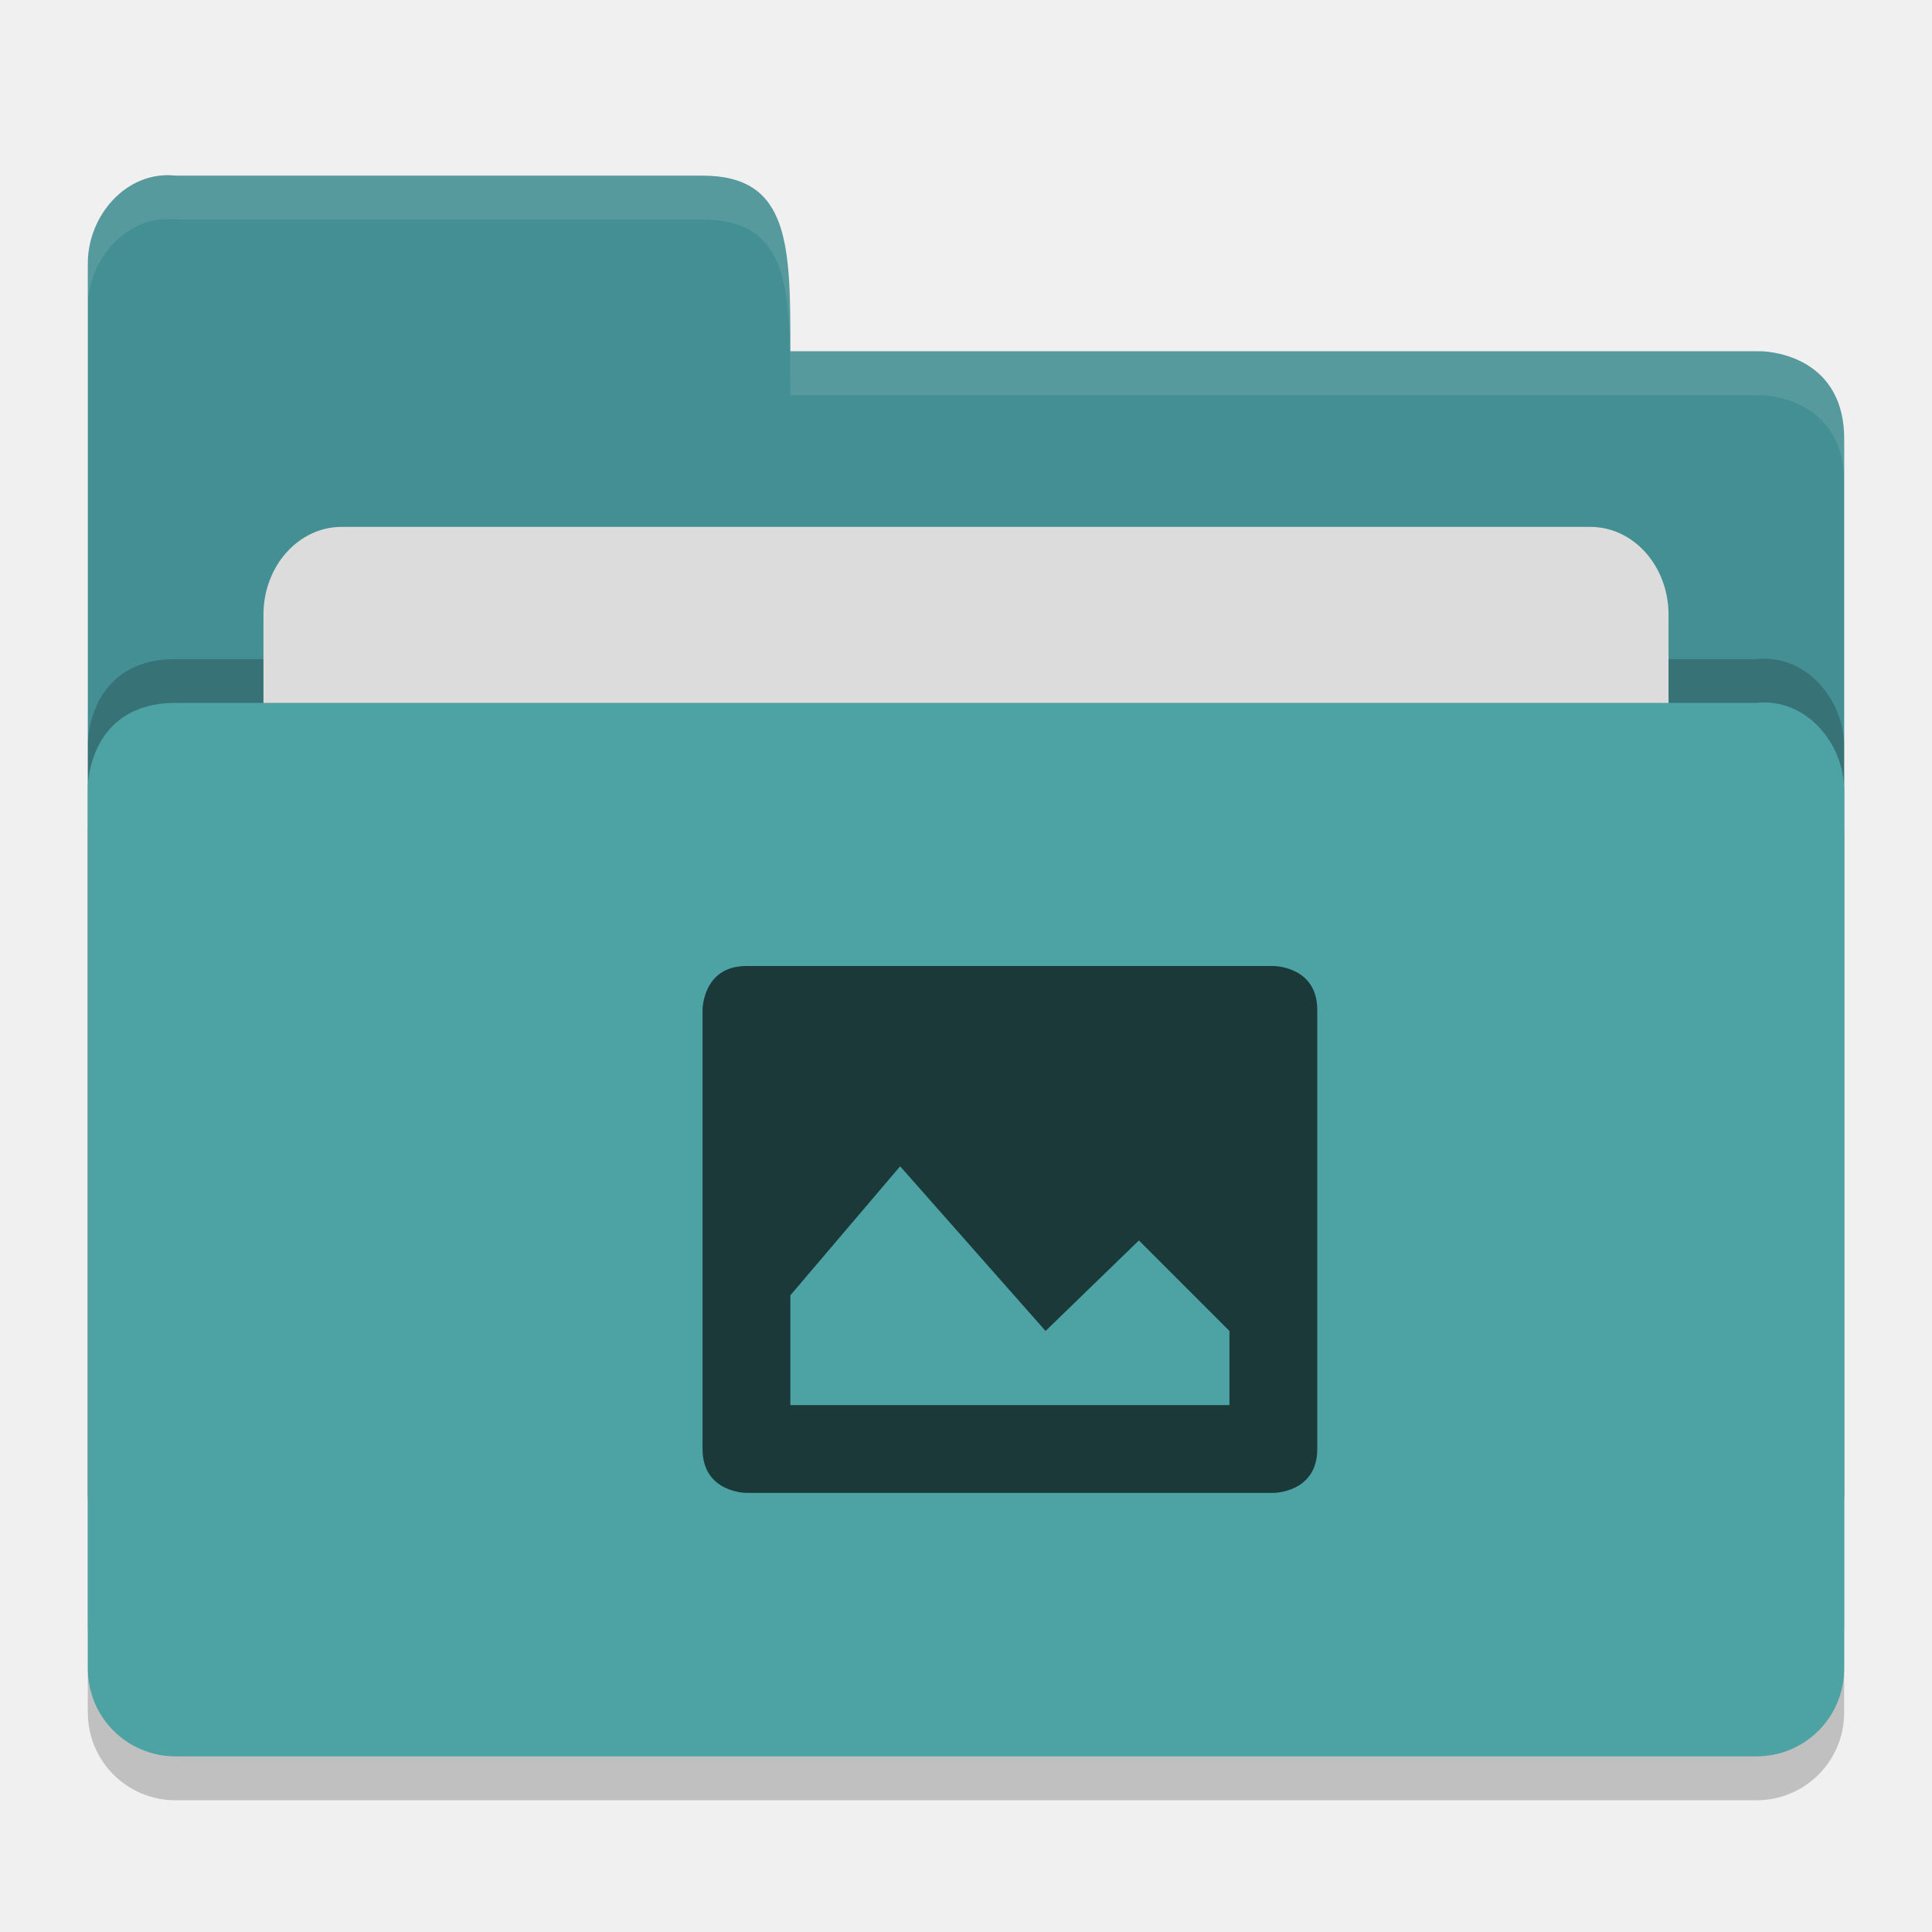
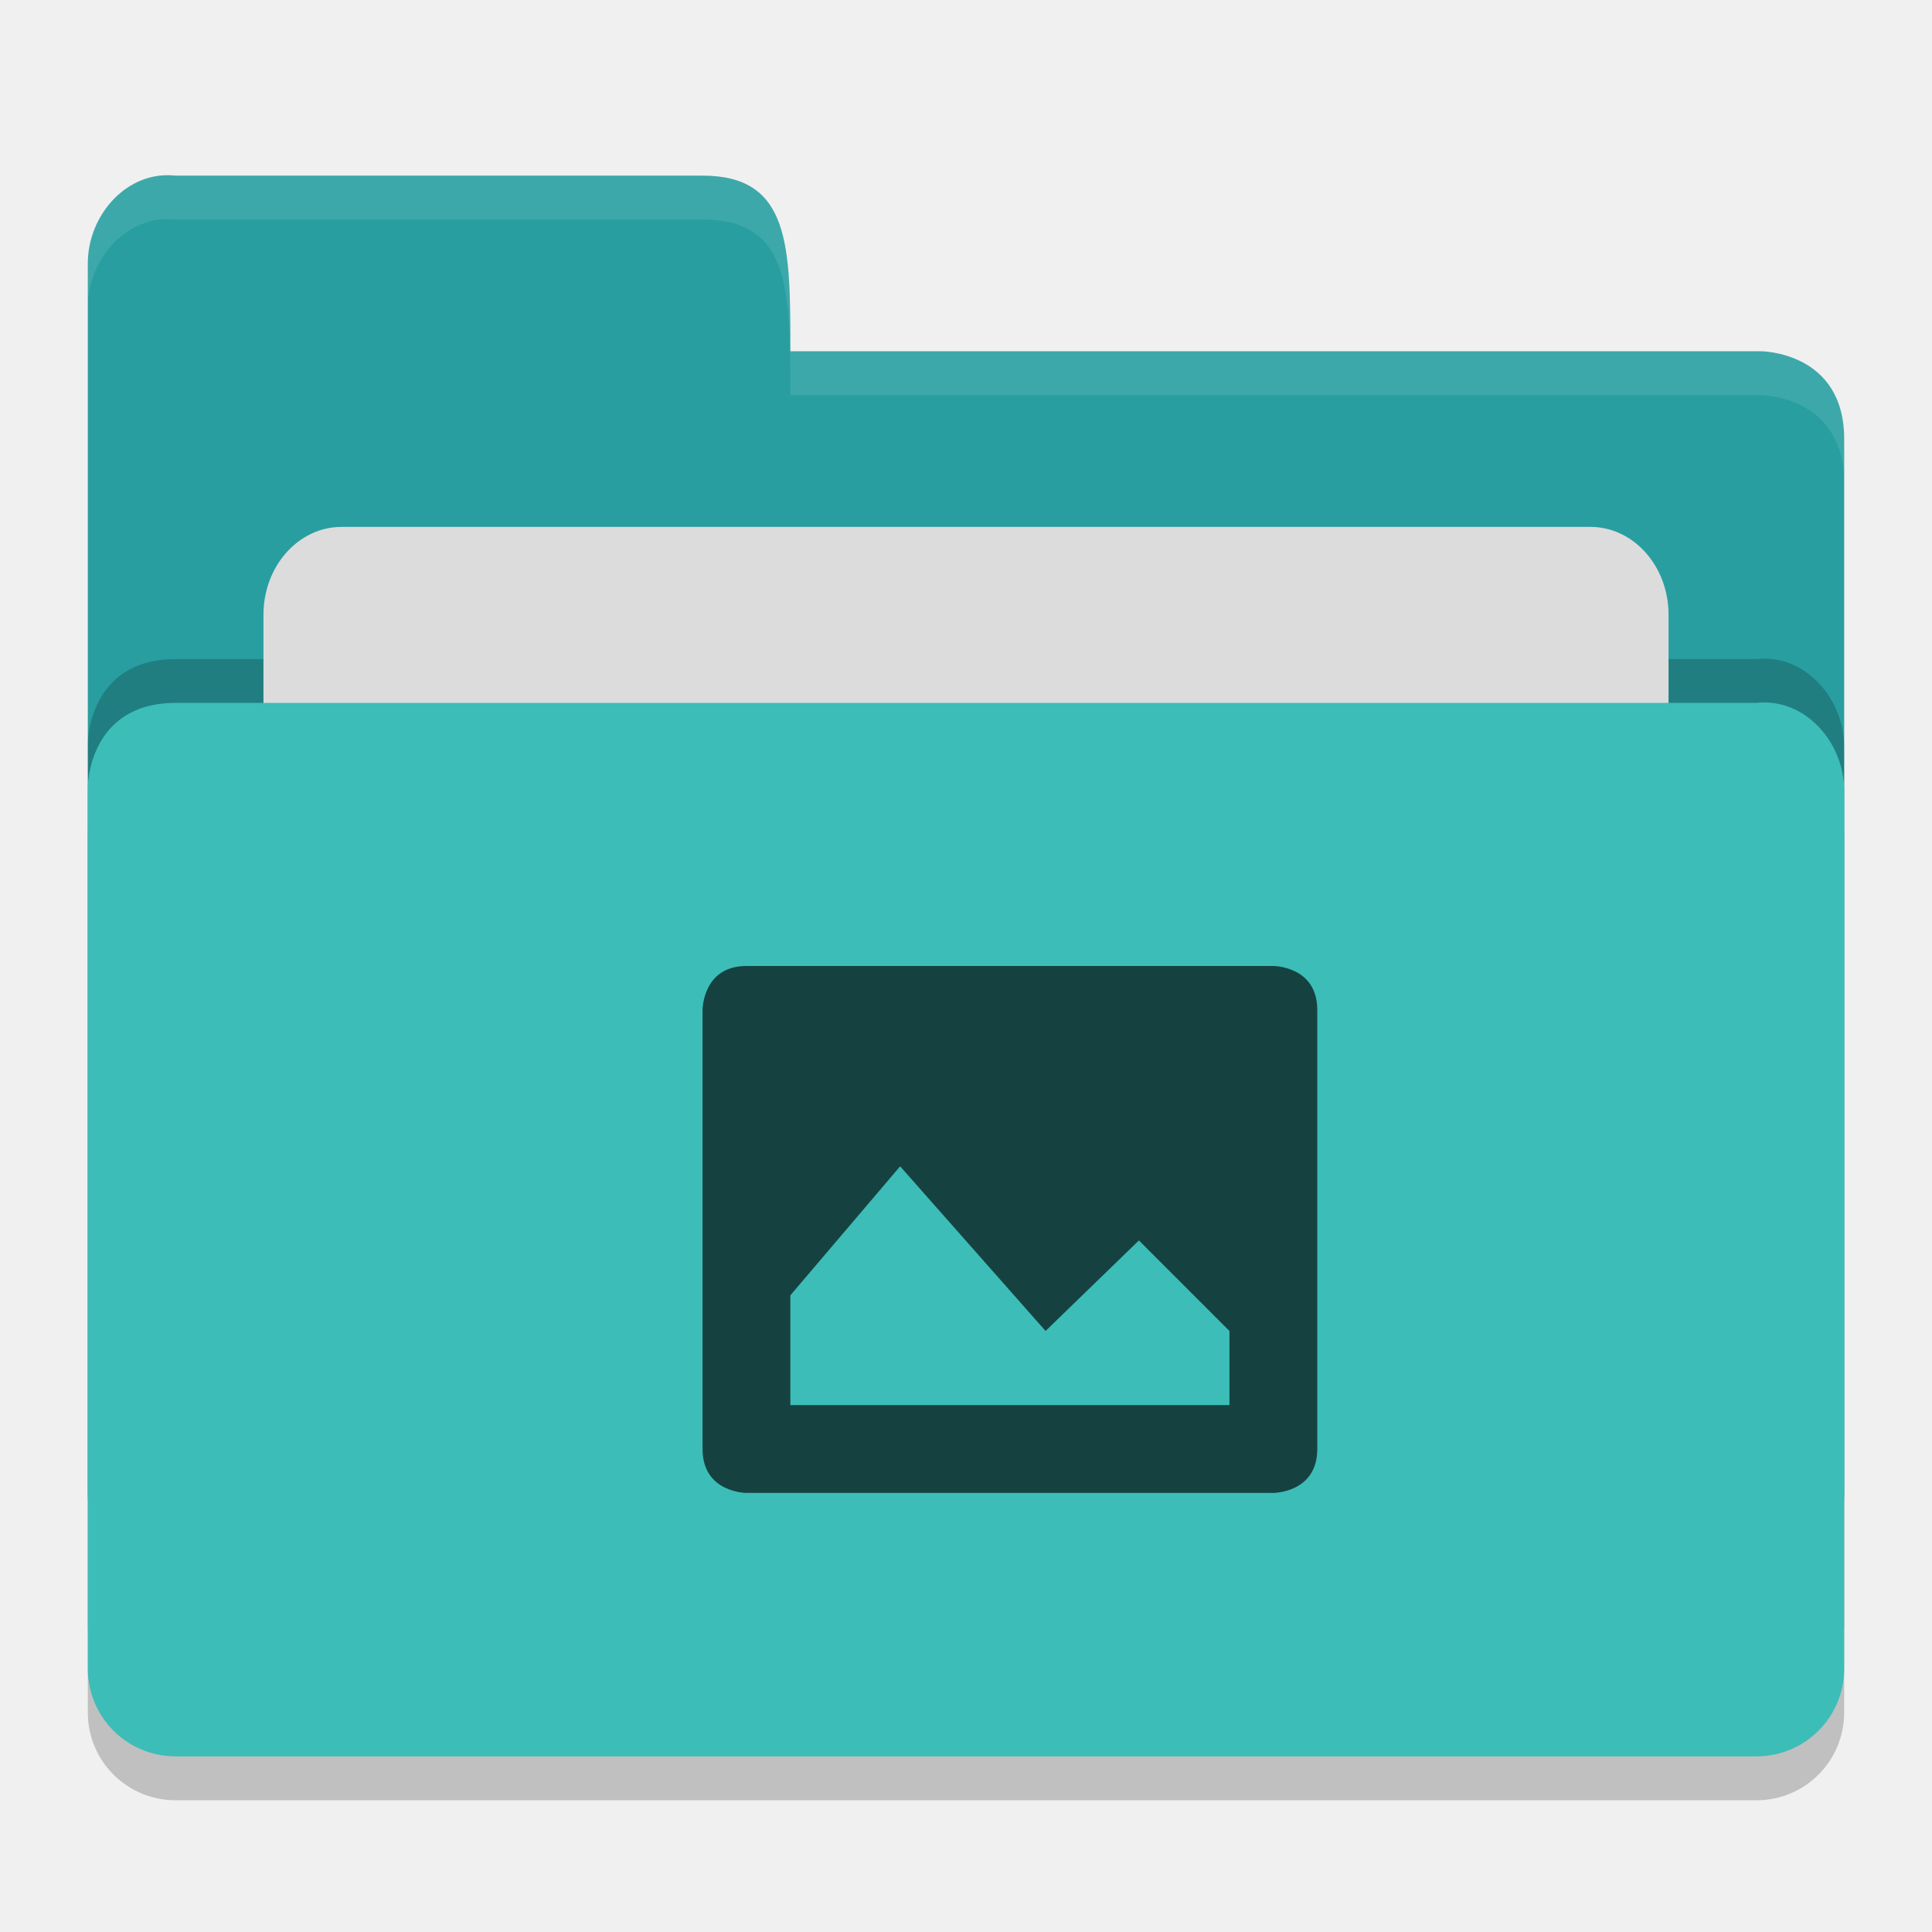
<svg xmlns="http://www.w3.org/2000/svg" height="22" width="22" version="1">
  <path d="m 21,19.501 0,-9.996 c 0,-0.554 -0.449,-1.061 -1,-1 l -8,0 -2,0 -8,0 C 1,8.505 1,9.463 1,9.463 L 1,19.5 C 1,20.054 1.446,20.5 2,20.5 l 18,0 c 0.554,0 1,-0.446 1,-1 z" style="opacity:0.2;fill:#000000;fill-opacity:1" />
-   <path style="fill:#448f94;fill-opacity:1" d="M 1,17 1,3 C 1,2.446 1.449,1.939 2,2 L 8,2 C 9,2 9,2.801 9,4 l 11.051,0 c 0,0 0.949,0 0.949,1 l 0,12 c 0,0.554 -0.446,1 -1,1 l -18,0 c -0.554,0 -1,-0.446 -1,-1 z" />
+   <path style="fill:#289ea1;fill-opacity:1" d="M 1,17 1,3 C 1,2.446 1.449,1.939 2,2 L 8,2 C 9,2 9,2.801 9,4 l 11.051,0 c 0,0 0.949,0 0.949,1 l 0,12 c 0,0.554 -0.446,1 -1,1 l -18,0 c -0.554,0 -1,-0.446 -1,-1 z" />
  <path d="m 21,18.501 0,-9.996 c 0,-0.554 -0.449,-1.061 -1,-1 l -8,0 -2,0 -8,0 C 1,7.505 1,8.463 1,8.463 L 1,18.5 C 1,19.054 1.446,19.5 2,19.5 l 18,0 c 0.554,0 1,-0.446 1,-1 z" style="opacity:0.2;fill:#000000;fill-opacity:1" />
  <rect rx=".889" ry="1" y="6" x="3" height="8" width="16" style="opacity:1;fill:#dcdcdc;fill-opacity:1;" />
-   <path style="fill:#4da3a4;fill-opacity:1" d="m 21,19 0,-9.996 c 0,-0.554 -0.449,-1.061 -1,-1 l -8,0 -2,0 -8,0 C 1,8.005 1,8.963 1,8.963 L 1,19 c 0,0.554 0.446,1 1,1 l 18,0 c 0.554,0 1,-0.446 1,-1 z" />
+   <path style="fill:#3cbdb8;fill-opacity:1" d="m 21,19 0,-9.996 c 0,-0.554 -0.449,-1.061 -1,-1 l -8,0 -2,0 -8,0 C 1,8.005 1,8.963 1,8.963 L 1,19 c 0,0.554 0.446,1 1,1 l 18,0 c 0.554,0 1,-0.446 1,-1 z" />
  <path style="opacity:0.1;fill:#ffffff;fill-opacity:1" d="M 2,2 C 1.449,1.939 1,2.446 1,3 L 1,3.5 C 1,2.946 1.449,2.439 2,2.5 l 6,0 c 1,-2.3e-4 1,0.801 1,2 l 11.051,0 c 0,0 0.949,2e-5 0.949,1 L 21,5 C 21,4 20.051,4 20.051,4 L 9,4 C 9,2.801 9,2 8,2 Z" />
  <path style="color:#000000;opacity:0.65;enable-background:new" d="m 8.5,11 c -0.5,0 -0.5,0.5 -0.5,0.5 l 0,5 c 0,0.5 0.5,0.5 0.5,0.5 l 6,0 c 0,0 0.5,0 0.5,-0.5 l 0,-5 c 0,-0.5 -0.5,-0.5 -0.5,-0.5 l -6,0 z m 1.75,2.281 1.656,1.875 1.063,-1.031 1.031,1.031 0,0.844 -5,0 0,-1.25 1.25,-1.469 z" />
</svg>
